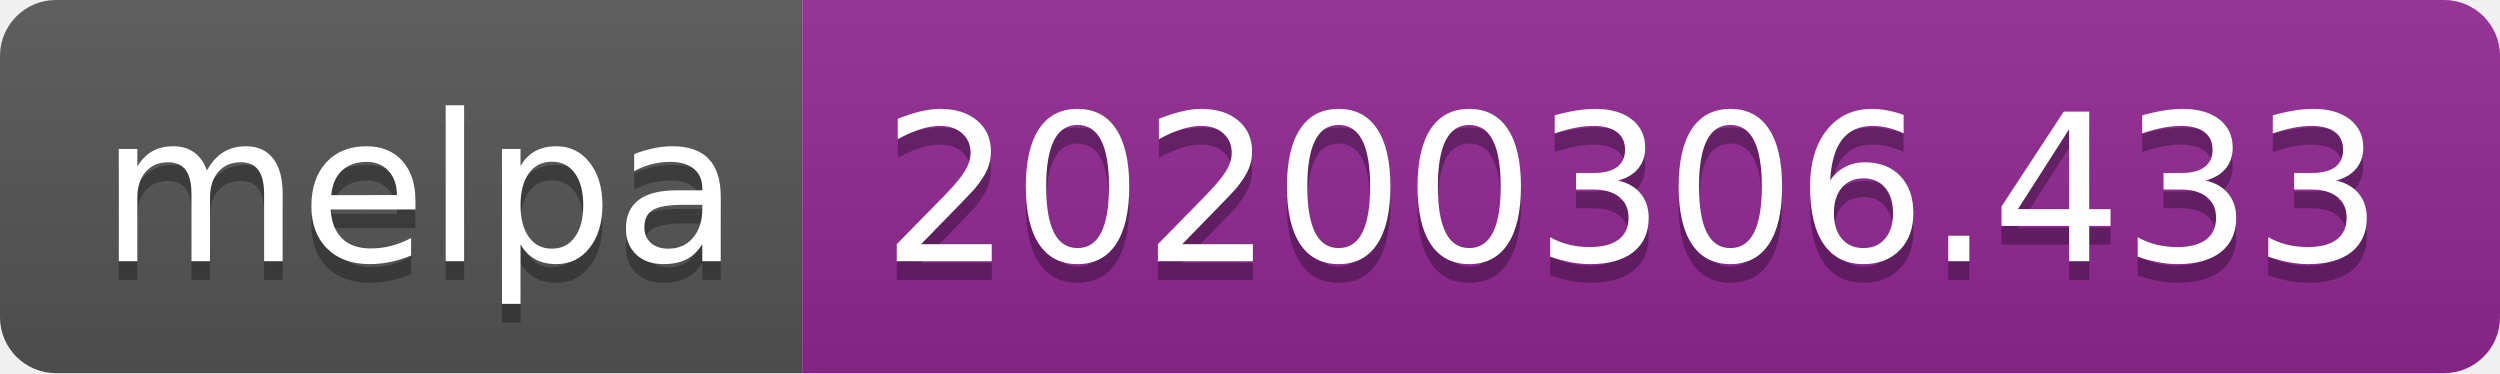
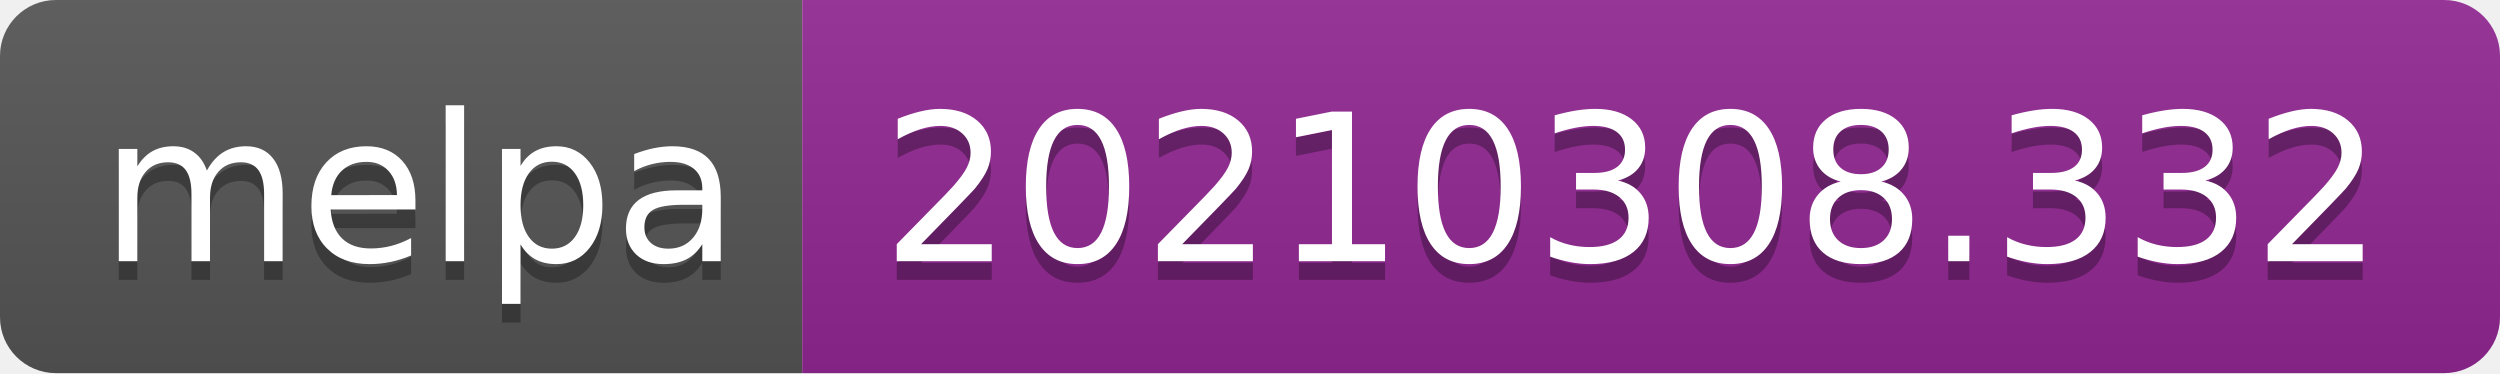
- <svg xmlns="http://www.w3.org/2000/svg" width="134" height="20" role="img" aria-label="melpa: 20200306.433">
+ <svg xmlns="http://www.w3.org/2000/svg" width="134" height="20" role="img" aria-label="melpa: 20210308.332">
  <linearGradient id="s" x2="0" y2="100%">
    <stop offset="0" stop-color="#bbb" stop-opacity=".1" />
    <stop offset="1" stop-opacity=".1" />
  </linearGradient>
  <clipPath id="r">
    <rect width="134" height="20" rx="3" fill="#fff" />
  </clipPath>
  <g clip-path="url(#r)">
    <rect width="43" height="20" fill="#555" />
    <rect x="43" width="91" height="20" fill="#922793" />
    <rect width="134" height="20" fill="url(#s)" />
  </g>
  <g fill="#fff" text-anchor="middle" font-family="Verdana,Geneva,DejaVu Sans,sans-serif" text-rendering="geometricPrecision" font-size="110">
    <text aria-hidden="true" x="225" y="150" fill="#010101" fill-opacity=".3" transform="scale(.1)" textLength="330">melpa</text>
    <text x="225" y="140" transform="scale(.1)" fill="#fff" textLength="330">melpa</text>
-     <text aria-hidden="true" x="875" y="150" fill="#010101" fill-opacity=".3" transform="scale(.1)" textLength="810">20200306.433</text>
-     <text x="875" y="140" transform="scale(.1)" fill="#fff" textLength="810">20200306.433</text>
+     <text aria-hidden="true" x="875" y="150" fill="#010101" fill-opacity=".3" transform="scale(.1)" textLength="810">20210308.332</text>
+     <text x="875" y="140" transform="scale(.1)" fill="#fff" textLength="810">20210308.332</text>
  </g>
</svg>
